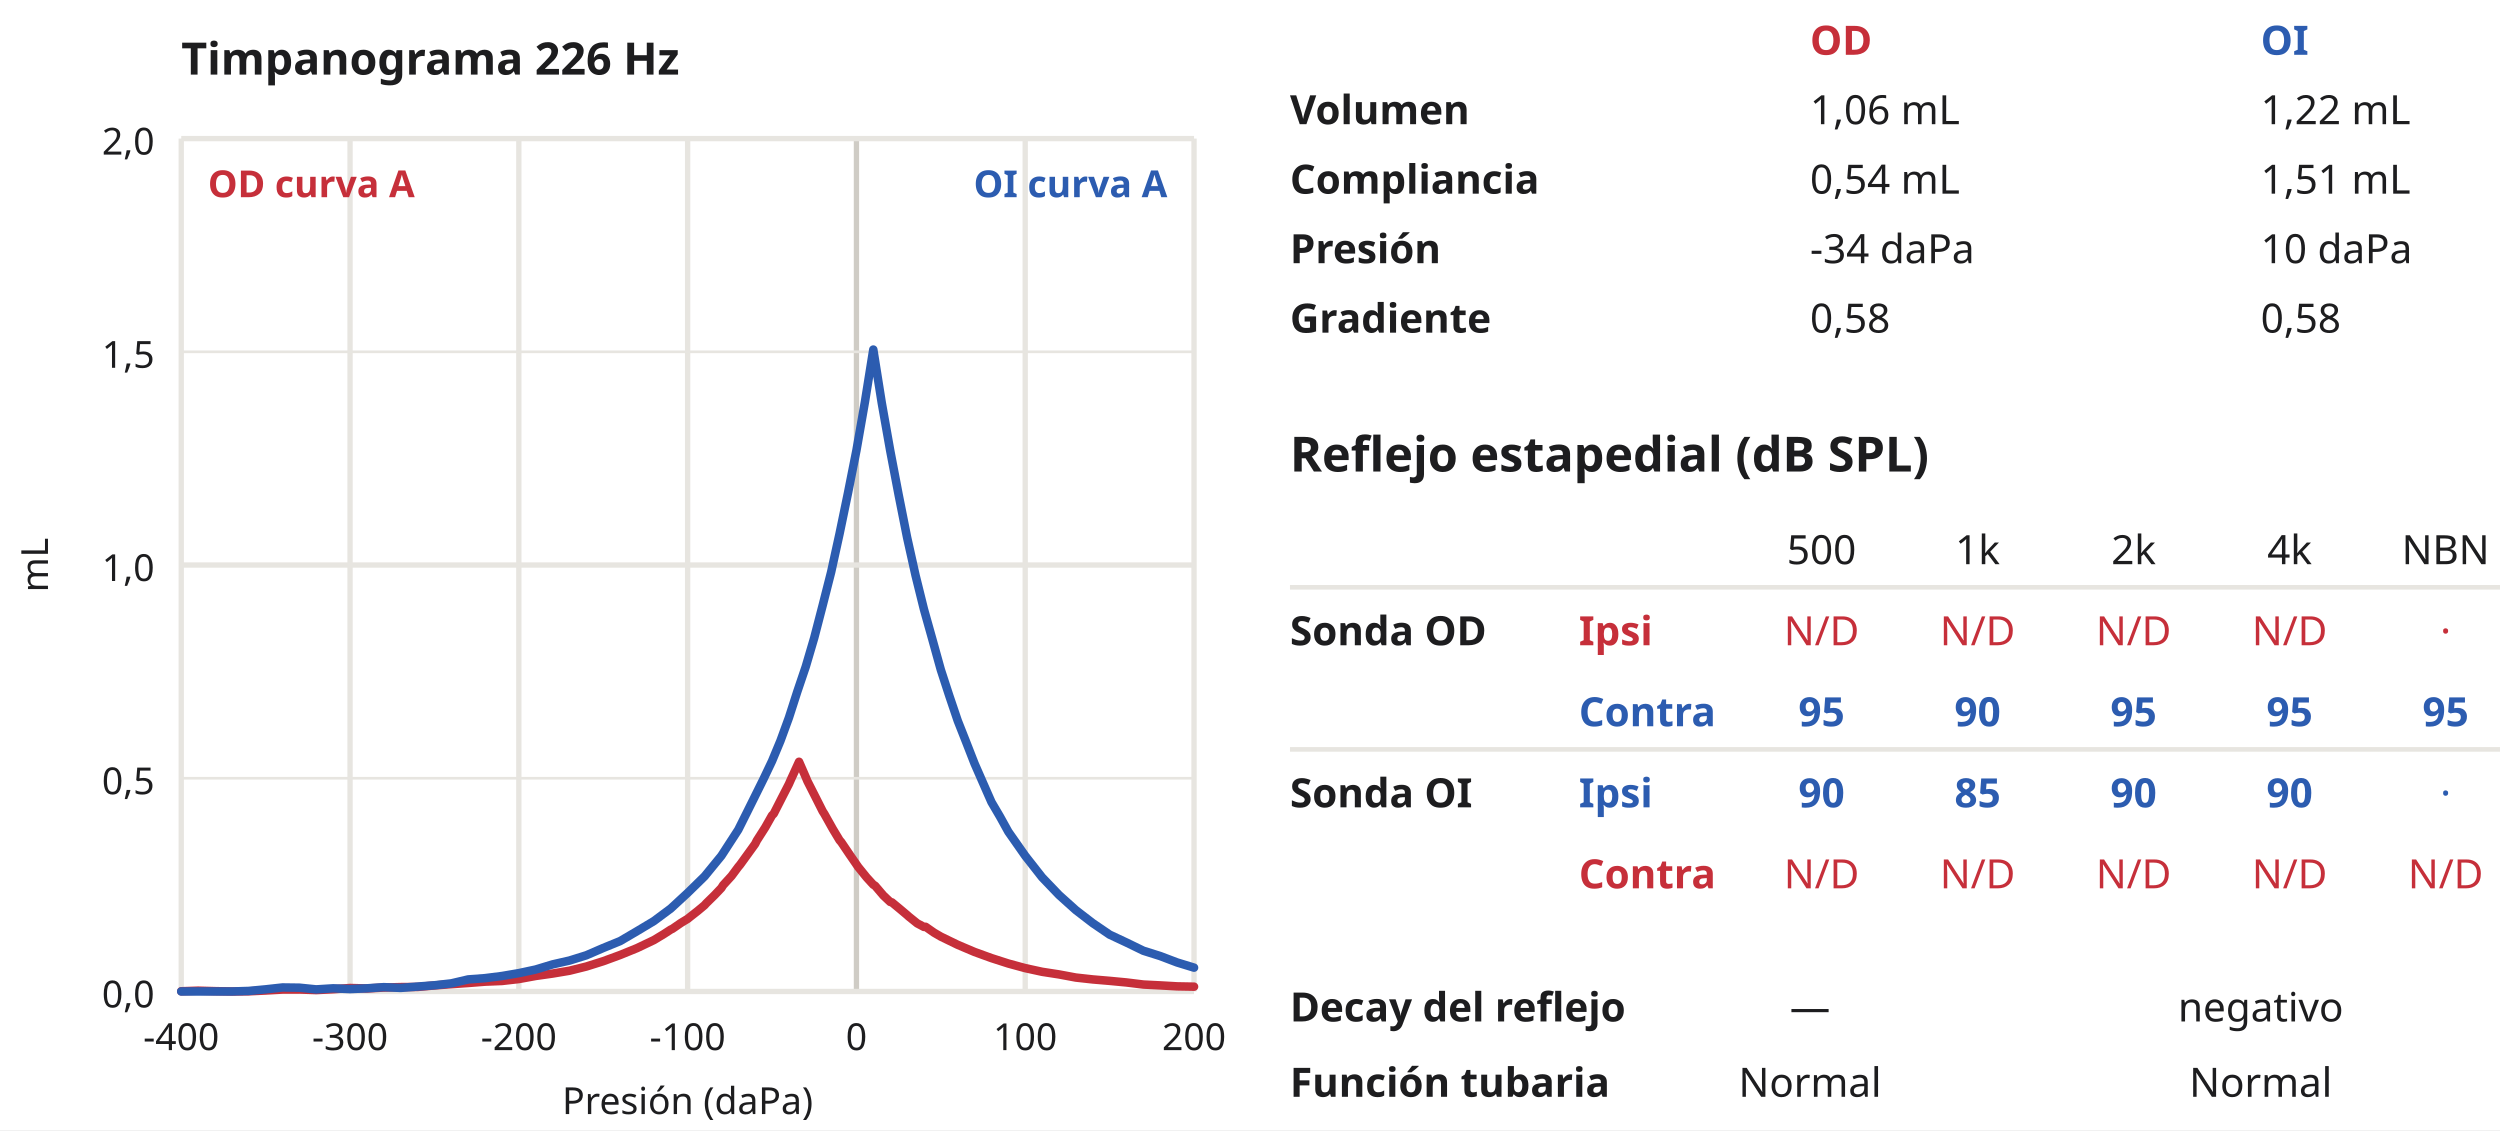
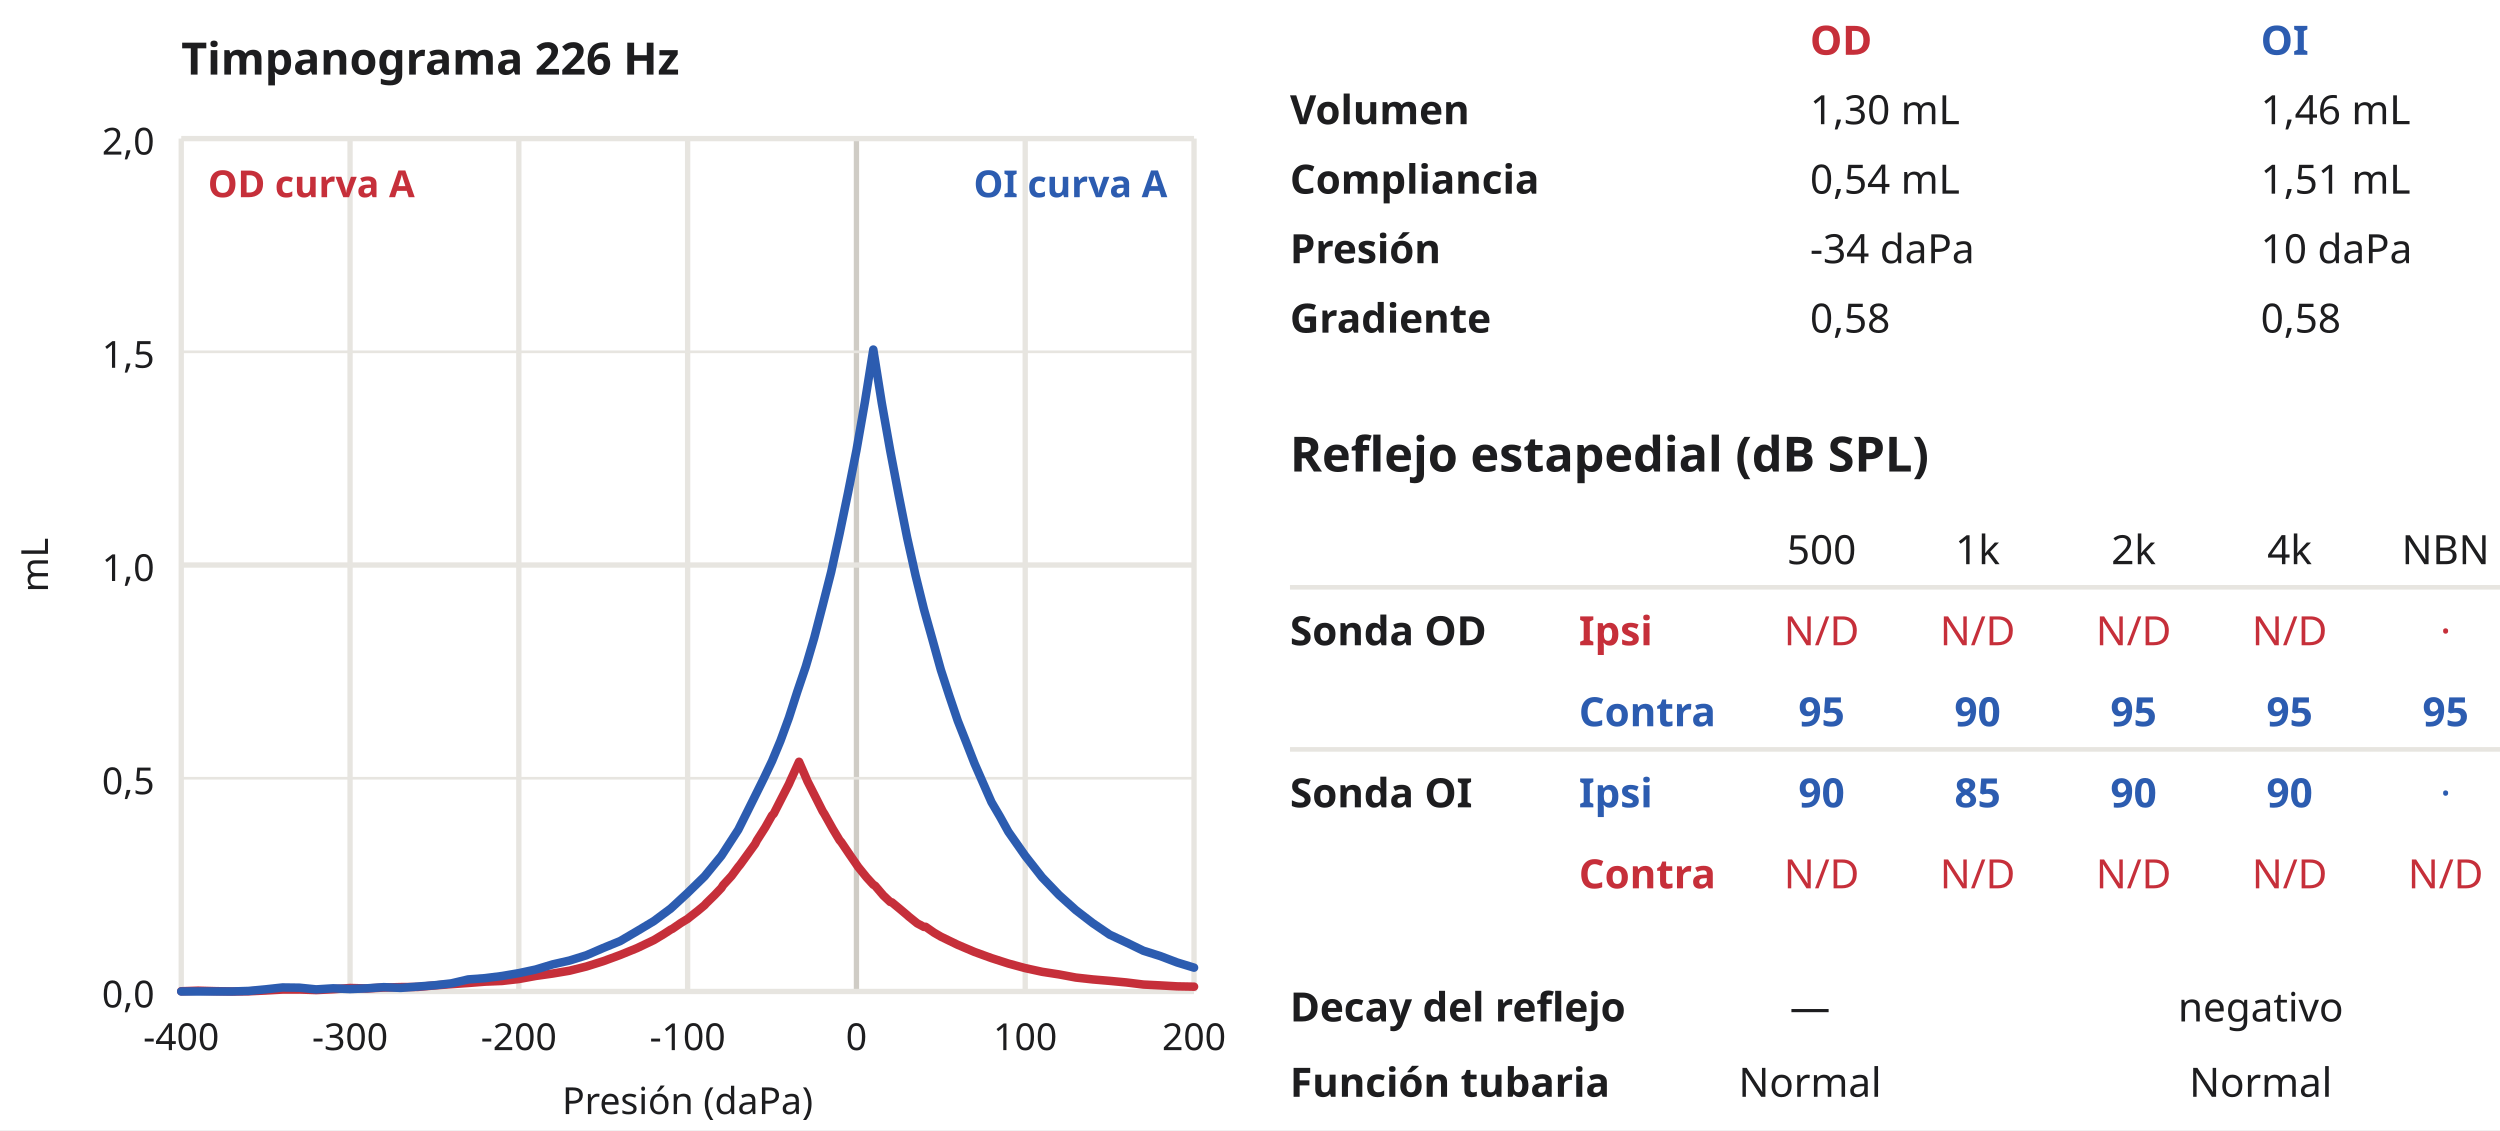
<svg xmlns="http://www.w3.org/2000/svg" viewBox="0 0 469 212" width="469" height="212" font-family="'Plus Jakarta Sans', sans-serif">
  <rect width="100%" height="100%" fill="#ffffff" />
  <text x="34" y="14" font-size="8.4" fill="#1d1d1f" text-anchor="start" font-weight="700">Timpanograma 226 Hz</text>
  <line x1="34" y1="26" x2="34" y2="186" stroke="#e7e5e0" stroke-width="1" />
  <text x="34" y="197" font-size="7" fill="#1d1d1f" text-anchor="middle" font-weight="400">-400</text>
  <line x1="65.67" y1="26" x2="65.67" y2="186" stroke="#e7e5e0" stroke-width="1" />
  <text x="65.67" y="197" font-size="7" fill="#1d1d1f" text-anchor="middle" font-weight="400">-300</text>
  <line x1="97.33" y1="26" x2="97.33" y2="186" stroke="#e7e5e0" stroke-width="1" />
  <text x="97.33" y="197" font-size="7" fill="#1d1d1f" text-anchor="middle" font-weight="400">-200</text>
  <line x1="129" y1="26" x2="129" y2="186" stroke="#e7e5e0" stroke-width="1" />
  <text x="129" y="197" font-size="7" fill="#1d1d1f" text-anchor="middle" font-weight="400">-100</text>
  <line x1="160.67" y1="26" x2="160.67" y2="186" stroke="#cfccc5" stroke-width="1" />
  <text x="160.67" y="197" font-size="7" fill="#1d1d1f" text-anchor="middle" font-weight="400">0</text>
  <line x1="192.33" y1="26" x2="192.33" y2="186" stroke="#e7e5e0" stroke-width="1" />
  <text x="192.33" y="197" font-size="7" fill="#1d1d1f" text-anchor="middle" font-weight="400">100</text>
  <line x1="224" y1="26" x2="224" y2="186" stroke="#e7e5e0" stroke-width="1" />
  <text x="224" y="197" font-size="7" fill="#1d1d1f" text-anchor="middle" font-weight="400">200</text>
  <text x="129" y="209" font-size="7" fill="#1d1d1f" text-anchor="middle" font-weight="400">Presión (daPa)</text>
  <line x1="34" y1="186" x2="224" y2="186" stroke="#e7e5e0" stroke-width="1" />
  <text x="29" y="189" font-size="7" fill="#1d1d1f" text-anchor="end" font-weight="400">0,0</text>
  <line x1="34" y1="146" x2="224" y2="146" stroke="#e7e5e0" stroke-width="0.5" />
  <text x="29" y="149" font-size="7" fill="#1d1d1f" text-anchor="end" font-weight="400">0,5</text>
  <line x1="34" y1="106" x2="224" y2="106" stroke="#e7e5e0" stroke-width="1" />
  <text x="29" y="109" font-size="7" fill="#1d1d1f" text-anchor="end" font-weight="400">1,0</text>
  <line x1="34" y1="66" x2="224" y2="66" stroke="#e7e5e0" stroke-width="0.5" />
  <text x="29" y="69" font-size="7" fill="#1d1d1f" text-anchor="end" font-weight="400">1,5</text>
  <line x1="34" y1="26" x2="224" y2="26" stroke="#e7e5e0" stroke-width="1" />
  <text x="29" y="29" font-size="7" fill="#1d1d1f" text-anchor="end" font-weight="400">2,0</text>
  <text x="9" y="106" font-size="7" fill="#1d1d1f" text-anchor="middle" font-weight="400" transform="rotate(-90 9 106.0)">mL</text>
  <path d="M34,185.96 L37.17,185.85 L40.33,185.94 L43.5,186 L46.67,185.97 L49.83,185.82 L53,185.64 L56.17,185.63 L59.33,185.74 L62.5,185.58 L65.67,185.35 L68.83,185.44 L72,185.26 L75.17,185.18 L78.33,185.15 L81.5,184.87 L84.67,184.63 L87.83,184.41 L91,184.16 L94.17,184.03 L97.33,183.67 L100.5,183.09 L103.67,182.64 L106.83,182.11 L110,181.32 L113.17,180.32 L116.33,179.16 L119.5,177.87 L122.67,176.36 L124.57,175.21 L125.83,174.39 L126.15,174.24 L127.73,173.15 L129,172.38 L129.32,172.12 L130.9,170.88 L132.17,169.82 L132.48,169.47 L134.07,167.91 L135.33,166.58 L135.65,166.07 L137.23,164.34 L138.5,162.63 L138.82,162.25 L140.4,160.07 L141.67,158.31 L141.98,157.69 L143.57,155.2 L144.83,152.97 L145.15,152.66 L146.73,149.56 L148,147.09 L148.32,146.36 L149.9,142.91 L151.17,145.82 L151.48,146.56 L153.07,149.69 L154.33,152.19 L154.65,152.69 L156.23,155.51 L157.5,157.62 L157.82,157.99 L159.4,160.33 L160.67,162.17 L160.98,162.62 L162.57,164.59 L163.83,165.97 L164.15,166.15 L165.73,168 L167,169.2 L167.32,169.28 L168.9,170.59 L170.17,171.66 L170.48,171.94 L172.07,173.22 L173.33,173.89 L173.65,173.87 L175.23,174.97 L176.5,175.71 L179.67,177.25 L182.83,178.59 L186,179.74 L189.17,180.76 L192.33,181.62 L195.5,182.31 L198.67,182.8 L201.83,183.39 L205,183.74 L208.17,184.01 L211.33,184.31 L214.5,184.7 L217.67,184.86 L220.83,185.04 L224,185.1" fill="none" stroke="#c62f3a" stroke-width="1.6" stroke-opacity="1.0" stroke-linejoin="round" stroke-linecap="round" />
  <path d="M34,186 L37.17,186 L40.33,186 L43.5,186 L46.67,185.9 L49.83,185.6 L53,185.25 L56.17,185.29 L59.33,185.61 L62.5,185.41 L65.67,185.55 L68.83,185.41 L72,185.19 L75.17,185.33 L78.33,185.08 L81.5,184.84 L84.67,184.48 L87.83,183.74 L91,183.5 L94.17,183.1 L97.33,182.56 L100.5,181.88 L103.67,180.92 L106.83,180.2 L110,179.21 L113.17,177.84 L116.33,176.55 L119.5,174.69 L122.67,172.79 L125.83,170.44 L129,167.51 L132.17,164.41 L135.33,160.55 L138.5,155.66 L140.08,152.5 L141.67,149.3 L143.25,146.11 L144.83,142.79 L146.42,138.96 L148,134.64 L149.58,129.73 L151.17,125.03 L152.75,119.66 L154.33,113.57 L155.92,107.33 L157.5,100.13 L159.08,92.5 L160.67,84.48 L162.25,75.46 L163.83,65.58 L165.42,75.6 L167,84.52 L168.58,92.81 L170.17,100.82 L171.75,107.92 L173.33,114.3 L174.92,119.97 L176.5,125.66 L178.08,130.51 L179.67,135.21 L181.25,139.21 L182.83,143.26 L184.42,146.89 L186,150.48 L187.58,153.17 L189.17,156.04 L192.33,160.55 L195.5,164.59 L198.67,167.9 L201.83,170.74 L205,173.18 L208.17,175.34 L211.33,176.82 L214.5,178.36 L217.67,179.36 L220.83,180.56 L224,181.53" fill="none" stroke="#2c5cb0" stroke-width="1.6" stroke-opacity="1.0" stroke-linejoin="round" stroke-linecap="round" />
  <text x="39" y="37" font-size="7" fill="#c62f3a" text-anchor="start" font-weight="700">OD curva A</text>
  <text x="219" y="37" font-size="7" fill="#2c5cb0" text-anchor="end" font-weight="700">OI curva A</text>
  <g transform="translate(242.0,-4.9) scale(1.084)">
    <text x="90" y="14" font-size="7" fill="#c62f3a" text-anchor="start" font-weight="700">OD</text>
    <text x="168" y="14" font-size="7" fill="#2c5cb0" text-anchor="start" font-weight="700">OI</text>
    <text x="0" y="26.02" font-size="7" fill="#1d1d1f" text-anchor="start" font-weight="600">Volumen</text>
-     <text x="90" y="26.02" font-size="7" fill="#1d1d1f" text-anchor="start" font-weight="400">1,06 mL</text>
-     <text x="168" y="26.02" font-size="7" fill="#1d1d1f" text-anchor="start" font-weight="400">1,22 mL</text>
+     <text x="90" y="26.02" font-size="7" fill="#1d1d1f" text-anchor="start" font-weight="400">1,30 mL</text>
+     <text x="168" y="26.02" font-size="7" fill="#1d1d1f" text-anchor="start" font-weight="400">1,46 mL</text>
    <text x="0" y="38.04" font-size="7" fill="#1d1d1f" text-anchor="start" font-weight="600">Compliancia</text>
    <text x="90" y="38.04" font-size="7" fill="#1d1d1f" text-anchor="start" font-weight="400">0,54 mL</text>
    <text x="168" y="38.04" font-size="7" fill="#1d1d1f" text-anchor="start" font-weight="400">1,51 mL</text>
    <text x="0" y="50.07" font-size="7" fill="#1d1d1f" text-anchor="start" font-weight="600">Presión</text>
    <text x="90" y="50.07" font-size="7" fill="#1d1d1f" text-anchor="start" font-weight="400">-34 daPa</text>
    <text x="168" y="50.07" font-size="7" fill="#1d1d1f" text-anchor="start" font-weight="400">10 daPa</text>
    <text x="0" y="62.09" font-size="7" fill="#1d1d1f" text-anchor="start" font-weight="600">Gradiente</text>
    <text x="90" y="62.09" font-size="7" fill="#1d1d1f" text-anchor="start" font-weight="400">0,58</text>
    <text x="168" y="62.09" font-size="7" fill="#1d1d1f" text-anchor="start" font-weight="400">0,58</text>
    <text x="0" y="86.13" font-size="8.4" fill="#1d1d1f" text-anchor="start" font-weight="700">Reflejo estapedial (dB SPL)</text>
    <text x="92" y="102.16" font-size="7" fill="#1d1d1f" text-anchor="middle" font-weight="400">500</text>
    <text x="119" y="102.16" font-size="7" fill="#1d1d1f" text-anchor="middle" font-weight="400">1k</text>
    <text x="146" y="102.16" font-size="7" fill="#1d1d1f" text-anchor="middle" font-weight="400">2k</text>
    <text x="173" y="102.16" font-size="7" fill="#1d1d1f" text-anchor="middle" font-weight="400">4k</text>
    <text x="200" y="102.16" font-size="7" fill="#1d1d1f" text-anchor="middle" font-weight="400">NBN</text>
    <line x1="0" y1="106.16" x2="214" y2="106.16" stroke="#e7e5e0" stroke-width="0.8" />
    <text x="0" y="116.19" font-size="7" fill="#1d1d1f" text-anchor="start" font-weight="700">Sonda OD</text>
    <text x="50" y="116.19" font-size="7" fill="#c62f3a" text-anchor="start" font-weight="600">Ipsi</text>
    <text x="92" y="116.19" font-size="7" fill="#c62f3a" text-anchor="middle" font-weight="400">N/D</text>
    <text x="119" y="116.19" font-size="7" fill="#c62f3a" text-anchor="middle" font-weight="400">N/D</text>
    <text x="146" y="116.19" font-size="7" fill="#c62f3a" text-anchor="middle" font-weight="400">N/D</text>
    <text x="173" y="116.19" font-size="7" fill="#c62f3a" text-anchor="middle" font-weight="400">N/D</text>
    <text x="200" y="116.19" font-size="7" fill="#c62f3a" text-anchor="middle" font-weight="400">·</text>
    <text x="0" y="130.21" font-size="7" fill="#1d1d1f" text-anchor="start" font-weight="700" />
    <text x="50" y="130.21" font-size="7" fill="#2c5cb0" text-anchor="start" font-weight="600">Contra</text>
    <text x="92" y="130.21" font-size="7" fill="#2c5cb0" text-anchor="middle" font-weight="600">95</text>
    <text x="119" y="130.21" font-size="7" fill="#2c5cb0" text-anchor="middle" font-weight="600">90</text>
    <text x="146" y="130.21" font-size="7" fill="#2c5cb0" text-anchor="middle" font-weight="600">95</text>
    <text x="173" y="130.21" font-size="7" fill="#2c5cb0" text-anchor="middle" font-weight="600">95</text>
    <text x="200" y="130.21" font-size="7" fill="#2c5cb0" text-anchor="middle" font-weight="600">95</text>
    <line x1="0" y1="134.21" x2="214" y2="134.21" stroke="#e7e5e0" stroke-width="0.8" />
    <text x="0" y="144.24" font-size="7" fill="#1d1d1f" text-anchor="start" font-weight="700">Sonda OI</text>
    <text x="50" y="144.24" font-size="7" fill="#2c5cb0" text-anchor="start" font-weight="600">Ipsi</text>
    <text x="92" y="144.24" font-size="7" fill="#2c5cb0" text-anchor="middle" font-weight="600">90</text>
    <text x="119" y="144.24" font-size="7" fill="#2c5cb0" text-anchor="middle" font-weight="600">85</text>
    <text x="146" y="144.24" font-size="7" fill="#2c5cb0" text-anchor="middle" font-weight="600">90</text>
    <text x="173" y="144.24" font-size="7" fill="#2c5cb0" text-anchor="middle" font-weight="600">90</text>
    <text x="200" y="144.24" font-size="7" fill="#2c5cb0" text-anchor="middle" font-weight="400">·</text>
    <text x="0" y="158.26" font-size="7" fill="#1d1d1f" text-anchor="start" font-weight="700" />
    <text x="50" y="158.26" font-size="7" fill="#c62f3a" text-anchor="start" font-weight="600">Contra</text>
    <text x="92" y="158.26" font-size="7" fill="#c62f3a" text-anchor="middle" font-weight="400">N/D</text>
    <text x="119" y="158.26" font-size="7" fill="#c62f3a" text-anchor="middle" font-weight="400">N/D</text>
    <text x="146" y="158.26" font-size="7" fill="#c62f3a" text-anchor="middle" font-weight="400">N/D</text>
    <text x="173" y="158.26" font-size="7" fill="#c62f3a" text-anchor="middle" font-weight="400">N/D</text>
    <text x="200" y="158.26" font-size="7" fill="#c62f3a" text-anchor="middle" font-weight="400">N/D</text>
    <text x="0" y="181.3" font-size="7" fill="#1d1d1f" text-anchor="start" font-weight="600">Decay del reflejo</text>
    <text x="90" y="181.3" font-size="7" fill="#1d1d1f" text-anchor="middle" font-weight="400">—</text>
    <text x="168" y="181.3" font-size="7" fill="#1d1d1f" text-anchor="middle" font-weight="400">negativo</text>
    <text x="0" y="194.33" font-size="7" fill="#1d1d1f" text-anchor="start" font-weight="600">Función tubaria</text>
    <text x="90" y="194.33" font-size="7" fill="#1d1d1f" text-anchor="middle" font-weight="400">Normal</text>
    <text x="168" y="194.33" font-size="7" fill="#1d1d1f" text-anchor="middle" font-weight="400">Normal</text>
  </g>
</svg>
